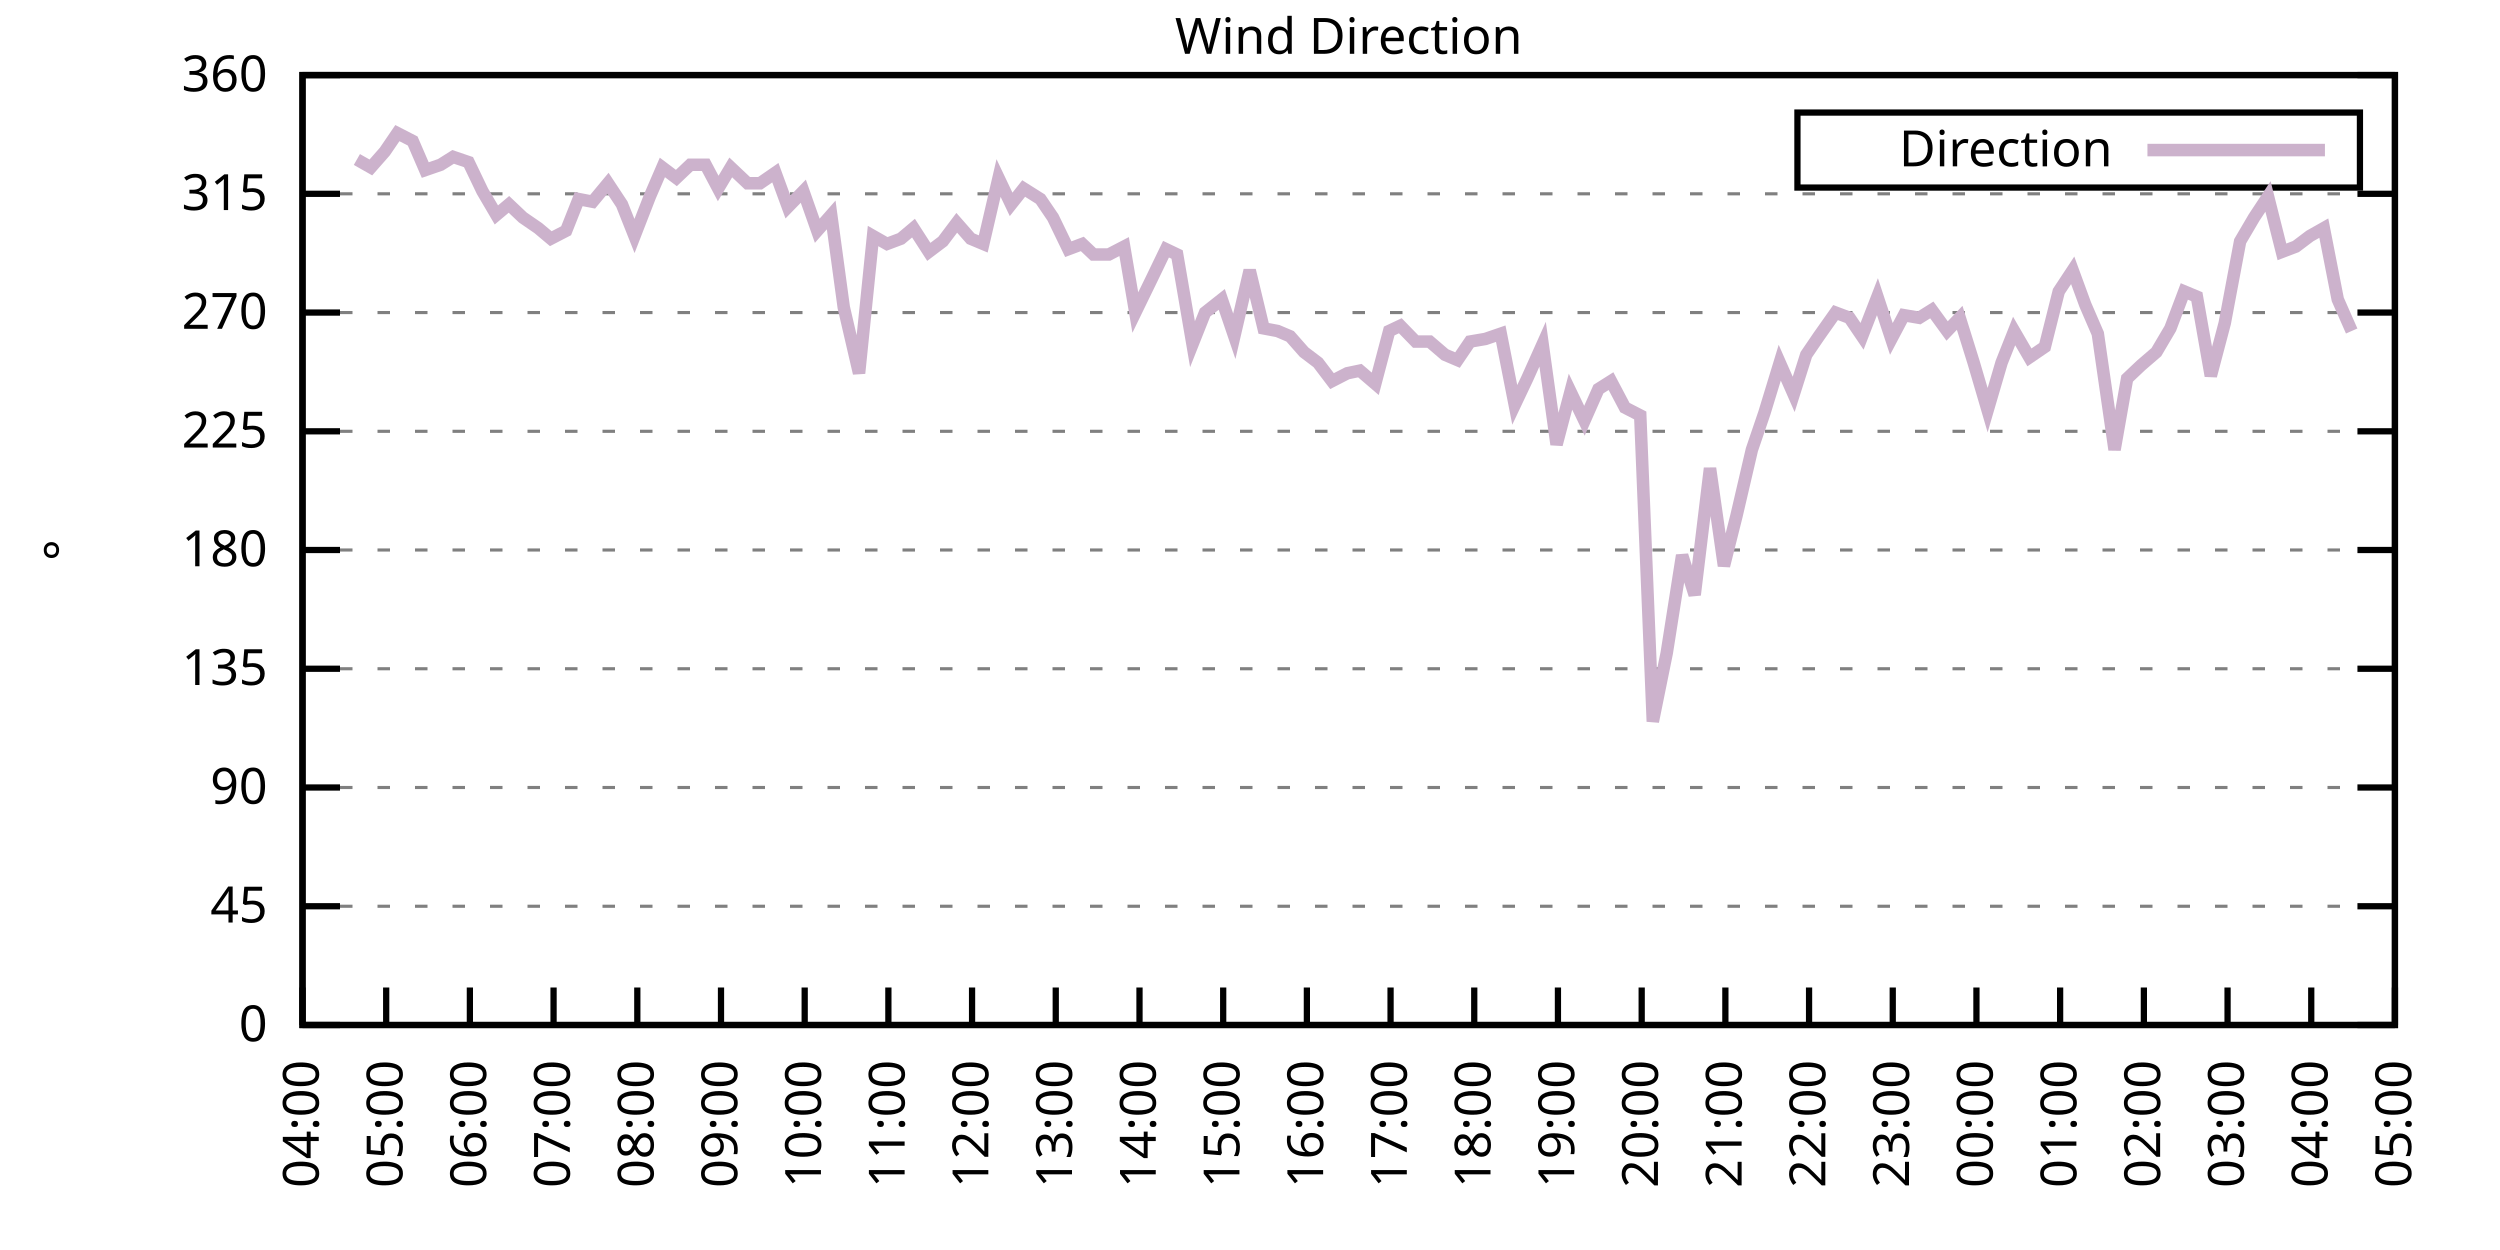
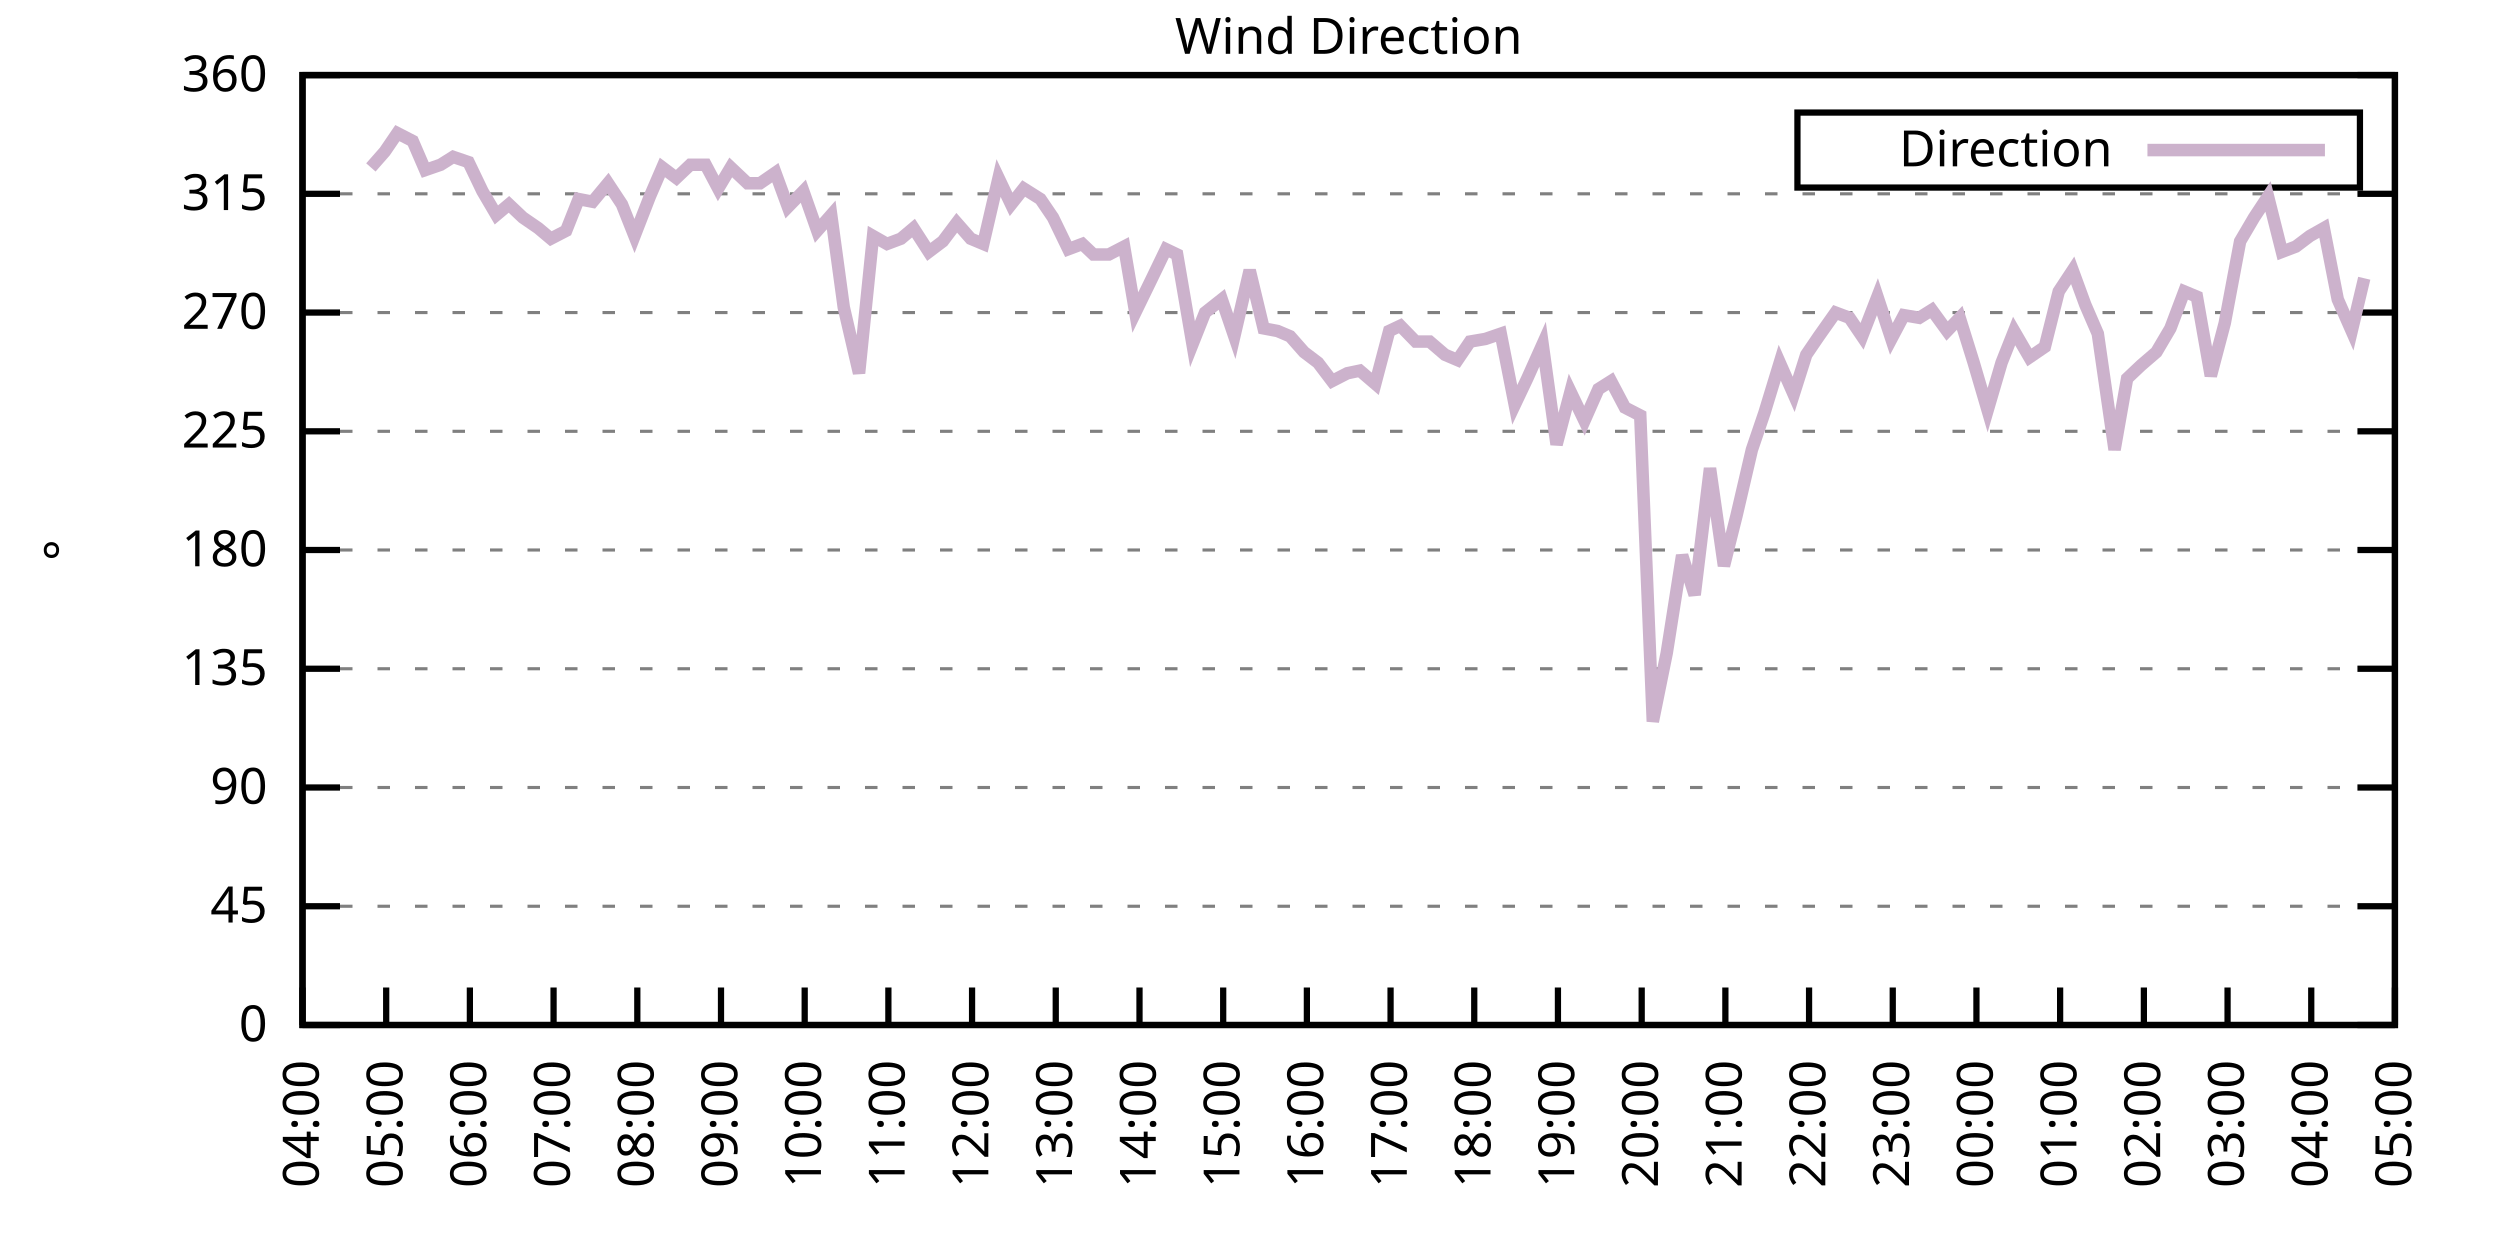
<svg xmlns="http://www.w3.org/2000/svg" xmlns:xlink="http://www.w3.org/1999/xlink" width="400" height="200" viewBox="0 0 400 200">
  <g id="gnuplot_canvas">
    <rect x="0" y="0" width="400" height="200" fill="none" />
    <defs>
      <circle id="gpDot" r="0.5" stroke-width="0.5" stroke="currentColor" />
      <path id="gpPt0" stroke-width="0.333" stroke="currentColor" d="M-1,0 h2 M0,-1 v2" />
      <path id="gpPt1" stroke-width="0.333" stroke="currentColor" d="M-1,-1 L1,1 M1,-1 L-1,1" />
      <path id="gpPt2" stroke-width="0.333" stroke="currentColor" d="M-1,0 L1,0 M0,-1 L0,1 M-1,-1 L1,1 M-1,1 L1,-1" />
      <rect id="gpPt3" stroke-width="0.333" stroke="currentColor" x="-1" y="-1" width="2" height="2" />
      <rect id="gpPt4" stroke-width="0.333" stroke="currentColor" fill="currentColor" x="-1" y="-1" width="2" height="2" />
      <circle id="gpPt5" stroke-width="0.333" stroke="currentColor" cx="0" cy="0" r="1" />
      <use xlink:href="#gpPt5" id="gpPt6" fill="currentColor" stroke="none" />
      <path id="gpPt7" stroke-width="0.333" stroke="currentColor" d="M0,-1.33 L-1.33,0.67 L1.33,0.67 z" />
      <use xlink:href="#gpPt7" id="gpPt8" fill="currentColor" stroke="none" />
      <use xlink:href="#gpPt7" id="gpPt9" stroke="currentColor" transform="rotate(180)" />
      <use xlink:href="#gpPt9" id="gpPt10" fill="currentColor" stroke="none" />
      <use xlink:href="#gpPt3" id="gpPt11" stroke="currentColor" transform="rotate(45)" />
      <use xlink:href="#gpPt11" id="gpPt12" fill="currentColor" stroke="none" />
      <path id="gpPt13" stroke-width="0.333" stroke="currentColor" d="M0,1.330 L1.265,0.411 L0.782,-1.067 L-0.782,-1.076 L-1.265,0.411 z" />
      <use xlink:href="#gpPt13" id="gpPt14" fill="currentColor" stroke="none" />
      <filter id="textbox" filterUnits="objectBoundingBox" x="0" y="0" height="1" width="1">
        <feFlood flood-color="white" flood-opacity="1" result="bgnd" />
        <feComposite in="SourceGraphic" in2="bgnd" operator="atop" />
      </filter>
      <filter id="greybox" filterUnits="objectBoundingBox" x="0" y="0" height="1" width="1">
        <feFlood flood-color="lightgrey" flood-opacity="1" result="grey" />
        <feComposite in="SourceGraphic" in2="grey" operator="atop" />
      </filter>
    </defs>
    <g fill="none" color="white" stroke="currentColor" stroke-width="1.00" stroke-linecap="butt" stroke-linejoin="miter">
</g>
    <g fill="none" color="black" stroke="currentColor" stroke-width="1.00" stroke-linecap="butt" stroke-linejoin="miter">
      <g stroke="none" shape-rendering="crispEdges">
        <polygon fill="rgb(255, 255, 255)" points="48.40,164.00 383.18,164.00 383.18,12.02 48.40,12.02 " />
      </g>
    </g>
    <g fill="none" color="black" stroke="currentColor" stroke-width="1.00" stroke-linecap="butt" stroke-linejoin="miter">
</g>
    <g fill="none" color="black" stroke="black" stroke-width="0.50" stroke-linecap="butt" stroke-linejoin="miter">
</g>
    <g fill="none" color="gray" stroke="currentColor" stroke-width="0.50" stroke-linecap="butt" stroke-linejoin="miter">
      <path stroke="gray" stroke-dasharray="2,4" class="gridline" d="M48.40,164.00 L383.19,164.00  " />
    </g>
    <g fill="none" color="gray" stroke="gray" stroke-width="1.00" stroke-linecap="butt" stroke-linejoin="miter">
</g>
    <g fill="none" color="black" stroke="currentColor" stroke-width="1.00" stroke-linecap="butt" stroke-linejoin="miter">
      <path stroke="black" d="M48.40,164.00 L54.40,164.00 M383.19,164.00 L377.19,164.00  " />
      <g transform="translate(42.80,166.60)" stroke="none" fill="black" font-family="Sans" font-size="8.00" text-anchor="end">
        <text>
          <tspan font-family="Sans"> 0</tspan>
        </text>
      </g>
    </g>
    <g fill="none" color="black" stroke="currentColor" stroke-width="1.00" stroke-linecap="butt" stroke-linejoin="miter">
</g>
    <g fill="none" color="black" stroke="black" stroke-width="0.50" stroke-linecap="butt" stroke-linejoin="miter">
</g>
    <g fill="none" color="gray" stroke="currentColor" stroke-width="0.50" stroke-linecap="butt" stroke-linejoin="miter">
      <path stroke="gray" stroke-dasharray="2,4" class="gridline" d="M48.40,145.00 L383.19,145.00  " />
    </g>
    <g fill="none" color="gray" stroke="gray" stroke-width="1.00" stroke-linecap="butt" stroke-linejoin="miter">
</g>
    <g fill="none" color="black" stroke="currentColor" stroke-width="1.00" stroke-linecap="butt" stroke-linejoin="miter">
      <path stroke="black" d="M48.40,145.00 L54.40,145.00 M383.19,145.00 L377.19,145.00  " />
      <g transform="translate(42.80,147.60)" stroke="none" fill="black" font-family="Sans" font-size="8.00" text-anchor="end">
        <text>
          <tspan font-family="Sans"> 45</tspan>
        </text>
      </g>
    </g>
    <g fill="none" color="black" stroke="currentColor" stroke-width="1.00" stroke-linecap="butt" stroke-linejoin="miter">
</g>
    <g fill="none" color="black" stroke="black" stroke-width="0.50" stroke-linecap="butt" stroke-linejoin="miter">
</g>
    <g fill="none" color="gray" stroke="currentColor" stroke-width="0.50" stroke-linecap="butt" stroke-linejoin="miter">
      <path stroke="gray" stroke-dasharray="2,4" class="gridline" d="M48.40,126.00 L383.19,126.00  " />
    </g>
    <g fill="none" color="gray" stroke="gray" stroke-width="1.00" stroke-linecap="butt" stroke-linejoin="miter">
</g>
    <g fill="none" color="black" stroke="currentColor" stroke-width="1.00" stroke-linecap="butt" stroke-linejoin="miter">
      <path stroke="black" d="M48.40,126.00 L54.40,126.00 M383.19,126.00 L377.19,126.00  " />
      <g transform="translate(42.80,128.60)" stroke="none" fill="black" font-family="Sans" font-size="8.00" text-anchor="end">
        <text>
          <tspan font-family="Sans"> 90</tspan>
        </text>
      </g>
    </g>
    <g fill="none" color="black" stroke="currentColor" stroke-width="1.00" stroke-linecap="butt" stroke-linejoin="miter">
</g>
    <g fill="none" color="black" stroke="black" stroke-width="0.50" stroke-linecap="butt" stroke-linejoin="miter">
</g>
    <g fill="none" color="gray" stroke="currentColor" stroke-width="0.50" stroke-linecap="butt" stroke-linejoin="miter">
      <path stroke="gray" stroke-dasharray="2,4" class="gridline" d="M48.40,107.00 L383.19,107.00  " />
    </g>
    <g fill="none" color="gray" stroke="gray" stroke-width="1.00" stroke-linecap="butt" stroke-linejoin="miter">
</g>
    <g fill="none" color="black" stroke="currentColor" stroke-width="1.00" stroke-linecap="butt" stroke-linejoin="miter">
      <path stroke="black" d="M48.40,107.00 L54.40,107.00 M383.19,107.00 L377.19,107.00  " />
      <g transform="translate(42.80,109.60)" stroke="none" fill="black" font-family="Sans" font-size="8.00" text-anchor="end">
        <text>
          <tspan font-family="Sans"> 135</tspan>
        </text>
      </g>
    </g>
    <g fill="none" color="black" stroke="currentColor" stroke-width="1.00" stroke-linecap="butt" stroke-linejoin="miter">
</g>
    <g fill="none" color="black" stroke="black" stroke-width="0.50" stroke-linecap="butt" stroke-linejoin="miter">
</g>
    <g fill="none" color="gray" stroke="currentColor" stroke-width="0.50" stroke-linecap="butt" stroke-linejoin="miter">
      <path stroke="gray" stroke-dasharray="2,4" class="gridline" d="M48.40,88.00 L383.19,88.00  " />
    </g>
    <g fill="none" color="gray" stroke="gray" stroke-width="1.00" stroke-linecap="butt" stroke-linejoin="miter">
</g>
    <g fill="none" color="black" stroke="currentColor" stroke-width="1.00" stroke-linecap="butt" stroke-linejoin="miter">
      <path stroke="black" d="M48.40,88.00 L54.40,88.00 M383.19,88.00 L377.19,88.00  " />
      <g transform="translate(42.80,90.60)" stroke="none" fill="black" font-family="Sans" font-size="8.00" text-anchor="end">
        <text>
          <tspan font-family="Sans"> 180</tspan>
        </text>
      </g>
    </g>
    <g fill="none" color="black" stroke="currentColor" stroke-width="1.00" stroke-linecap="butt" stroke-linejoin="miter">
</g>
    <g fill="none" color="black" stroke="black" stroke-width="0.50" stroke-linecap="butt" stroke-linejoin="miter">
</g>
    <g fill="none" color="gray" stroke="currentColor" stroke-width="0.50" stroke-linecap="butt" stroke-linejoin="miter">
      <path stroke="gray" stroke-dasharray="2,4" class="gridline" d="M48.40,69.01 L383.19,69.01  " />
    </g>
    <g fill="none" color="gray" stroke="gray" stroke-width="1.00" stroke-linecap="butt" stroke-linejoin="miter">
</g>
    <g fill="none" color="black" stroke="currentColor" stroke-width="1.00" stroke-linecap="butt" stroke-linejoin="miter">
      <path stroke="black" d="M48.40,69.01 L54.40,69.01 M383.19,69.01 L377.19,69.01  " />
      <g transform="translate(42.80,71.61)" stroke="none" fill="black" font-family="Sans" font-size="8.00" text-anchor="end">
        <text>
          <tspan font-family="Sans"> 225</tspan>
        </text>
      </g>
    </g>
    <g fill="none" color="black" stroke="currentColor" stroke-width="1.00" stroke-linecap="butt" stroke-linejoin="miter">
</g>
    <g fill="none" color="black" stroke="black" stroke-width="0.50" stroke-linecap="butt" stroke-linejoin="miter">
</g>
    <g fill="none" color="gray" stroke="currentColor" stroke-width="0.50" stroke-linecap="butt" stroke-linejoin="miter">
      <path stroke="gray" stroke-dasharray="2,4" class="gridline" d="M48.40,50.01 L383.19,50.01  " />
    </g>
    <g fill="none" color="gray" stroke="gray" stroke-width="1.00" stroke-linecap="butt" stroke-linejoin="miter">
</g>
    <g fill="none" color="black" stroke="currentColor" stroke-width="1.00" stroke-linecap="butt" stroke-linejoin="miter">
      <path stroke="black" d="M48.40,50.01 L54.40,50.01 M383.19,50.01 L377.19,50.01  " />
      <g transform="translate(42.80,52.61)" stroke="none" fill="black" font-family="Sans" font-size="8.00" text-anchor="end">
        <text>
          <tspan font-family="Sans"> 270</tspan>
        </text>
      </g>
    </g>
    <g fill="none" color="black" stroke="currentColor" stroke-width="1.00" stroke-linecap="butt" stroke-linejoin="miter">
</g>
    <g fill="none" color="black" stroke="black" stroke-width="0.50" stroke-linecap="butt" stroke-linejoin="miter">
</g>
    <g fill="none" color="gray" stroke="currentColor" stroke-width="0.50" stroke-linecap="butt" stroke-linejoin="miter">
      <path stroke="gray" stroke-dasharray="2,4" class="gridline" d="M48.40,31.01 L383.19,31.01  " />
    </g>
    <g fill="none" color="gray" stroke="gray" stroke-width="1.00" stroke-linecap="butt" stroke-linejoin="miter">
</g>
    <g fill="none" color="black" stroke="currentColor" stroke-width="1.00" stroke-linecap="butt" stroke-linejoin="miter">
      <path stroke="black" d="M48.40,31.01 L54.40,31.01 M383.19,31.01 L377.19,31.01  " />
      <g transform="translate(42.80,33.61)" stroke="none" fill="black" font-family="Sans" font-size="8.00" text-anchor="end">
        <text>
          <tspan font-family="Sans"> 315</tspan>
        </text>
      </g>
    </g>
    <g fill="none" color="black" stroke="currentColor" stroke-width="1.00" stroke-linecap="butt" stroke-linejoin="miter">
</g>
    <g fill="none" color="black" stroke="black" stroke-width="0.50" stroke-linecap="butt" stroke-linejoin="miter">
</g>
    <g fill="none" color="gray" stroke="currentColor" stroke-width="0.50" stroke-linecap="butt" stroke-linejoin="miter">
      <path stroke="gray" stroke-dasharray="2,4" class="gridline" d="M48.40,12.01 L383.19,12.01  " />
    </g>
    <g fill="none" color="gray" stroke="gray" stroke-width="1.00" stroke-linecap="butt" stroke-linejoin="miter">
</g>
    <g fill="none" color="black" stroke="currentColor" stroke-width="1.00" stroke-linecap="butt" stroke-linejoin="miter">
      <path stroke="black" d="M48.40,12.01 L54.40,12.01 M383.19,12.01 L377.19,12.01  " />
      <g transform="translate(42.80,14.61)" stroke="none" fill="black" font-family="Sans" font-size="8.00" text-anchor="end">
        <text>
          <tspan font-family="Sans"> 360</tspan>
        </text>
      </g>
    </g>
    <g fill="none" color="black" stroke="currentColor" stroke-width="1.00" stroke-linecap="butt" stroke-linejoin="miter">
      <path stroke="black" d="M48.40,164.00 L48.40,158.00  " />
      <g transform="translate(51.00,169.60) rotate(270.00)" stroke="none" fill="black" font-family="Sans" font-size="8.00" text-anchor="end">
        <text>
          <tspan font-family="Sans">04:00</tspan>
        </text>
      </g>
    </g>
    <g fill="none" color="black" stroke="currentColor" stroke-width="1.00" stroke-linecap="butt" stroke-linejoin="miter">
      <path stroke="black" d="M61.79,164.00 L61.79,158.00  " />
      <g transform="translate(64.39,169.60) rotate(270.00)" stroke="none" fill="black" font-family="Sans" font-size="8.00" text-anchor="end">
        <text>
          <tspan font-family="Sans">05:00</tspan>
        </text>
      </g>
    </g>
    <g fill="none" color="black" stroke="currentColor" stroke-width="1.00" stroke-linecap="butt" stroke-linejoin="miter">
      <path stroke="black" d="M75.18,164.00 L75.18,158.00  " />
      <g transform="translate(77.78,169.60) rotate(270.00)" stroke="none" fill="black" font-family="Sans" font-size="8.00" text-anchor="end">
        <text>
          <tspan font-family="Sans">06:00</tspan>
        </text>
      </g>
    </g>
    <g fill="none" color="black" stroke="currentColor" stroke-width="1.00" stroke-linecap="butt" stroke-linejoin="miter">
      <path stroke="black" d="M88.57,164.00 L88.57,158.00  " />
      <g transform="translate(91.17,169.60) rotate(270.00)" stroke="none" fill="black" font-family="Sans" font-size="8.00" text-anchor="end">
        <text>
          <tspan font-family="Sans">07:00</tspan>
        </text>
      </g>
    </g>
    <g fill="none" color="black" stroke="currentColor" stroke-width="1.00" stroke-linecap="butt" stroke-linejoin="miter">
      <path stroke="black" d="M101.97,164.00 L101.97,158.00  " />
      <g transform="translate(104.57,169.60) rotate(270.00)" stroke="none" fill="black" font-family="Sans" font-size="8.00" text-anchor="end">
        <text>
          <tspan font-family="Sans">08:00</tspan>
        </text>
      </g>
    </g>
    <g fill="none" color="black" stroke="currentColor" stroke-width="1.00" stroke-linecap="butt" stroke-linejoin="miter">
      <path stroke="black" d="M115.36,164.00 L115.36,158.00  " />
      <g transform="translate(117.96,169.60) rotate(270.00)" stroke="none" fill="black" font-family="Sans" font-size="8.00" text-anchor="end">
        <text>
          <tspan font-family="Sans">09:00</tspan>
        </text>
      </g>
    </g>
    <g fill="none" color="black" stroke="currentColor" stroke-width="1.00" stroke-linecap="butt" stroke-linejoin="miter">
      <path stroke="black" d="M128.75,164.00 L128.75,158.00  " />
      <g transform="translate(131.35,169.60) rotate(270.00)" stroke="none" fill="black" font-family="Sans" font-size="8.00" text-anchor="end">
        <text>
          <tspan font-family="Sans">10:00</tspan>
        </text>
      </g>
    </g>
    <g fill="none" color="black" stroke="currentColor" stroke-width="1.00" stroke-linecap="butt" stroke-linejoin="miter">
      <path stroke="black" d="M142.14,164.00 L142.14,158.00  " />
      <g transform="translate(144.74,169.60) rotate(270.00)" stroke="none" fill="black" font-family="Sans" font-size="8.00" text-anchor="end">
        <text>
          <tspan font-family="Sans">11:00</tspan>
        </text>
      </g>
    </g>
    <g fill="none" color="black" stroke="currentColor" stroke-width="1.00" stroke-linecap="butt" stroke-linejoin="miter">
      <path stroke="black" d="M155.53,164.00 L155.53,158.00  " />
      <g transform="translate(158.13,169.60) rotate(270.00)" stroke="none" fill="black" font-family="Sans" font-size="8.00" text-anchor="end">
        <text>
          <tspan font-family="Sans">12:00</tspan>
        </text>
      </g>
    </g>
    <g fill="none" color="black" stroke="currentColor" stroke-width="1.00" stroke-linecap="butt" stroke-linejoin="miter">
      <path stroke="black" d="M168.92,164.00 L168.92,158.00  " />
      <g transform="translate(171.52,169.60) rotate(270.00)" stroke="none" fill="black" font-family="Sans" font-size="8.00" text-anchor="end">
        <text>
          <tspan font-family="Sans">13:00</tspan>
        </text>
      </g>
    </g>
    <g fill="none" color="black" stroke="currentColor" stroke-width="1.00" stroke-linecap="butt" stroke-linejoin="miter">
      <path stroke="black" d="M182.32,164.00 L182.32,158.00  " />
      <g transform="translate(184.92,169.60) rotate(270.00)" stroke="none" fill="black" font-family="Sans" font-size="8.00" text-anchor="end">
        <text>
          <tspan font-family="Sans">14:00</tspan>
        </text>
      </g>
    </g>
    <g fill="none" color="black" stroke="currentColor" stroke-width="1.00" stroke-linecap="butt" stroke-linejoin="miter">
      <path stroke="black" d="M195.71,164.00 L195.71,158.00  " />
      <g transform="translate(198.31,169.60) rotate(270.00)" stroke="none" fill="black" font-family="Sans" font-size="8.00" text-anchor="end">
        <text>
          <tspan font-family="Sans">15:00</tspan>
        </text>
      </g>
    </g>
    <g fill="none" color="black" stroke="currentColor" stroke-width="1.00" stroke-linecap="butt" stroke-linejoin="miter">
      <path stroke="black" d="M209.10,164.00 L209.10,158.00  " />
      <g transform="translate(211.70,169.60) rotate(270.00)" stroke="none" fill="black" font-family="Sans" font-size="8.00" text-anchor="end">
        <text>
          <tspan font-family="Sans">16:00</tspan>
        </text>
      </g>
    </g>
    <g fill="none" color="black" stroke="currentColor" stroke-width="1.00" stroke-linecap="butt" stroke-linejoin="miter">
      <path stroke="black" d="M222.49,164.00 L222.49,158.00  " />
      <g transform="translate(225.09,169.60) rotate(270.00)" stroke="none" fill="black" font-family="Sans" font-size="8.00" text-anchor="end">
        <text>
          <tspan font-family="Sans">17:00</tspan>
        </text>
      </g>
    </g>
    <g fill="none" color="black" stroke="currentColor" stroke-width="1.00" stroke-linecap="butt" stroke-linejoin="miter">
      <path stroke="black" d="M235.88,164.00 L235.88,158.00  " />
      <g transform="translate(238.48,169.60) rotate(270.00)" stroke="none" fill="black" font-family="Sans" font-size="8.00" text-anchor="end">
        <text>
          <tspan font-family="Sans">18:00</tspan>
        </text>
      </g>
    </g>
    <g fill="none" color="black" stroke="currentColor" stroke-width="1.00" stroke-linecap="butt" stroke-linejoin="miter">
      <path stroke="black" d="M249.27,164.00 L249.27,158.00  " />
      <g transform="translate(251.87,169.60) rotate(270.00)" stroke="none" fill="black" font-family="Sans" font-size="8.00" text-anchor="end">
        <text>
          <tspan font-family="Sans">19:00</tspan>
        </text>
      </g>
    </g>
    <g fill="none" color="black" stroke="currentColor" stroke-width="1.00" stroke-linecap="butt" stroke-linejoin="miter">
      <path stroke="black" d="M262.67,164.00 L262.67,158.00  " />
      <g transform="translate(265.27,169.60) rotate(270.00)" stroke="none" fill="black" font-family="Sans" font-size="8.00" text-anchor="end">
        <text>
          <tspan font-family="Sans">20:00</tspan>
        </text>
      </g>
    </g>
    <g fill="none" color="black" stroke="currentColor" stroke-width="1.00" stroke-linecap="butt" stroke-linejoin="miter">
      <path stroke="black" d="M276.06,164.00 L276.06,158.00  " />
      <g transform="translate(278.66,169.60) rotate(270.00)" stroke="none" fill="black" font-family="Sans" font-size="8.00" text-anchor="end">
        <text>
          <tspan font-family="Sans">21:00</tspan>
        </text>
      </g>
    </g>
    <g fill="none" color="black" stroke="currentColor" stroke-width="1.00" stroke-linecap="butt" stroke-linejoin="miter">
      <path stroke="black" d="M289.45,164.00 L289.45,158.00  " />
      <g transform="translate(292.05,169.60) rotate(270.00)" stroke="none" fill="black" font-family="Sans" font-size="8.00" text-anchor="end">
        <text>
          <tspan font-family="Sans">22:00</tspan>
        </text>
      </g>
    </g>
    <g fill="none" color="black" stroke="currentColor" stroke-width="1.00" stroke-linecap="butt" stroke-linejoin="miter">
      <path stroke="black" d="M302.84,164.00 L302.84,158.00  " />
      <g transform="translate(305.44,169.60) rotate(270.00)" stroke="none" fill="black" font-family="Sans" font-size="8.00" text-anchor="end">
        <text>
          <tspan font-family="Sans">23:00</tspan>
        </text>
      </g>
    </g>
    <g fill="none" color="black" stroke="currentColor" stroke-width="1.00" stroke-linecap="butt" stroke-linejoin="miter">
      <path stroke="black" d="M316.23,164.00 L316.23,158.00  " />
      <g transform="translate(318.83,169.60) rotate(270.00)" stroke="none" fill="black" font-family="Sans" font-size="8.00" text-anchor="end">
        <text>
          <tspan font-family="Sans">00:00</tspan>
        </text>
      </g>
    </g>
    <g fill="none" color="black" stroke="currentColor" stroke-width="1.00" stroke-linecap="butt" stroke-linejoin="miter">
      <path stroke="black" d="M329.62,164.00 L329.62,158.00  " />
      <g transform="translate(332.22,169.60) rotate(270.00)" stroke="none" fill="black" font-family="Sans" font-size="8.00" text-anchor="end">
        <text>
          <tspan font-family="Sans">01:00</tspan>
        </text>
      </g>
    </g>
    <g fill="none" color="black" stroke="currentColor" stroke-width="1.00" stroke-linecap="butt" stroke-linejoin="miter">
      <path stroke="black" d="M343.02,164.00 L343.02,158.00  " />
      <g transform="translate(345.62,169.60) rotate(270.00)" stroke="none" fill="black" font-family="Sans" font-size="8.00" text-anchor="end">
        <text>
          <tspan font-family="Sans">02:00</tspan>
        </text>
      </g>
    </g>
    <g fill="none" color="black" stroke="currentColor" stroke-width="1.00" stroke-linecap="butt" stroke-linejoin="miter">
      <path stroke="black" d="M356.41,164.00 L356.41,158.00  " />
      <g transform="translate(359.01,169.60) rotate(270.00)" stroke="none" fill="black" font-family="Sans" font-size="8.00" text-anchor="end">
        <text>
          <tspan font-family="Sans">03:00</tspan>
        </text>
      </g>
    </g>
    <g fill="none" color="black" stroke="currentColor" stroke-width="1.00" stroke-linecap="butt" stroke-linejoin="miter">
      <path stroke="black" d="M369.80,164.00 L369.80,158.00  " />
      <g transform="translate(372.40,169.60) rotate(270.00)" stroke="none" fill="black" font-family="Sans" font-size="8.00" text-anchor="end">
        <text>
          <tspan font-family="Sans">04:00</tspan>
        </text>
      </g>
    </g>
    <g fill="none" color="black" stroke="currentColor" stroke-width="1.00" stroke-linecap="butt" stroke-linejoin="miter">
      <path stroke="black" d="M383.19,164.00 L383.19,158.00  " />
      <g transform="translate(385.79,169.60) rotate(270.00)" stroke="none" fill="black" font-family="Sans" font-size="8.00" text-anchor="end">
        <text>
          <tspan font-family="Sans">05:00</tspan>
        </text>
      </g>
    </g>
    <g fill="none" color="black" stroke="currentColor" stroke-width="1.00" stroke-linecap="butt" stroke-linejoin="miter">
</g>
    <g fill="none" color="black" stroke="currentColor" stroke-width="1.00" stroke-linecap="butt" stroke-linejoin="miter">
      <path stroke="black" d="M48.40,12.01 L48.40,164.00 L383.19,164.00 L383.19,12.01 L48.40,12.01 Z  " />
    </g>
    <g fill="none" color="black" stroke="currentColor" stroke-width="1.00" stroke-linecap="butt" stroke-linejoin="miter">
</g>
    <g fill="none" color="black" stroke="currentColor" stroke-width="1.00" stroke-linecap="butt" stroke-linejoin="miter">
      <path stroke="black" d="M287.59,30.01 L287.59,18.01 L377.59,18.01 L377.59,30.01 L287.59,30.01 Z  " />
    </g>
    <g id="Wind_direction_plot_1">
      <g fill="none" color="white" stroke="black" stroke-width="2.00" stroke-linecap="butt" stroke-linejoin="miter">
</g>
      <g fill="none" color="black" stroke="currentColor" stroke-width="2.00" stroke-linecap="butt" stroke-linejoin="miter">
        <g transform="translate(337.99,26.61)" stroke="none" fill="black" font-family="Sans" font-size="8.00" text-anchor="end">
          <text>
            <tspan font-family="Sans">Direction</tspan>
          </text>
        </g>
      </g>
      <g fill="none" color="black" stroke="currentColor" stroke-width="2.00" stroke-linecap="butt" stroke-linejoin="miter">
-         <path stroke="rgb(204, 178, 204)" d="M343.59,24.01 L371.99,24.01 M57.10,25.52 L59.34,26.79 L61.57,24.25 L63.58,21.30 L66.03,22.56 L68.04,27.21   L70.50,26.36 L72.50,25.10 L74.96,25.94 L77.19,30.59 L79.42,34.39 L81.43,32.70 L83.66,34.81 L86.12,36.50   L88.13,38.19 L90.58,36.92 L92.59,31.85 L94.82,32.28 L97.28,29.32 L99.51,32.70 L101.52,37.76 L103.98,31.43   L105.98,26.79 L108.22,28.48 L110.45,26.36 L112.90,26.36 L114.91,30.16 L116.92,26.79 L119.60,29.32 L121.61,29.32   L124.06,27.63 L126.07,33.12 L128.53,30.59 L130.76,36.92 L132.99,34.39 L135.00,49.16 L137.45,59.72 L139.69,37.76   L141.92,39.03 L144.15,38.19 L146.16,36.50 L148.61,40.30 L150.85,38.61 L153.08,35.65 L155.31,38.19 L157.32,39.03   L159.77,28.48 L161.78,32.70 L163.79,30.16 L166.47,31.85 L168.48,34.81 L170.93,39.87 L173.17,39.03 L174.95,40.72   L177.41,40.72 L179.86,39.45 L181.65,50.01 L184.32,44.52 L186.56,39.87 L188.34,40.72 L190.80,55.07 L192.81,50.01   L195.48,47.90 L197.49,53.81 L199.95,43.25 L202.18,52.54 L204.41,52.96 L206.42,53.81 L208.65,56.34 L210.88,58.03   L213.12,60.98 L215.57,59.72 L217.58,59.30 L220.04,61.41 L222.27,52.96 L224.05,52.12 L226.51,54.65 L228.74,54.65   L231.20,56.76 L233.20,57.61 L235.21,54.65 L237.67,54.23 L240.12,53.39 L242.36,64.78 L244.36,60.56 L246.82,55.07   L249.05,71.12 L251.28,62.67 L253.51,67.32 L255.75,62.25 L257.76,60.98 L259.99,65.21 L262.44,66.47 L264.45,115.45   L266.68,104.47 L269.14,88.85 L271.15,95.18 L273.60,74.92 L275.83,90.54 L277.84,82.52 L280.30,71.96 L282.31,66.05   L284.76,58.03 L286.99,63.10 L289.00,56.76 L291.01,53.81 L293.69,50.01 L295.92,50.85 L297.93,53.81 L300.39,47.47   L302.62,54.23 L304.63,50.43 L307.08,50.85 L309.09,49.59 L311.54,52.96 L313.55,50.85 L315.79,58.03 L318.02,65.63   L320.25,58.03 L322.26,52.96 L324.71,57.18 L327.17,55.50 L329.40,46.63 L331.63,43.25 L333.64,48.74 L335.65,53.39   L338.33,71.96 L340.34,60.56 L342.57,58.45 L345.02,56.34 L347.26,52.54 L349.49,46.63 L351.50,47.47 L353.73,60.14   L355.96,51.70 L358.42,38.61 L360.65,34.81 L362.88,31.43 L365.11,40.30 L367.34,39.45 L369.58,37.76 L371.81,36.50   L374.04,47.90 L376.27,52.96  " />
+         <path stroke="rgb(204, 178, 204)" d="M343.59,24.01 L371.99,24.01 M59.34,26.79 L61.57,24.25 L63.58,21.30 L66.03,22.56 L68.04,27.21 L70.50,26.36   L72.50,25.10 L74.96,25.94 L77.19,30.59 L79.42,34.39 L81.43,32.70 L83.66,34.81 L86.12,36.50 L88.13,38.19   L90.58,36.92 L92.59,31.85 L94.82,32.28 L97.28,29.32 L99.51,32.70 L101.52,37.76 L103.98,31.43 L105.98,26.79   L108.22,28.48 L110.45,26.36 L112.90,26.36 L114.91,30.16 L116.92,26.79 L119.60,29.32 L121.61,29.32 L124.06,27.63   L126.07,33.12 L128.53,30.59 L130.76,36.92 L132.99,34.39 L135.00,49.16 L137.45,59.72 L139.69,37.76 L141.92,39.03   L144.15,38.19 L146.16,36.50 L148.61,40.30 L150.85,38.61 L153.08,35.65 L155.31,38.19 L157.32,39.03 L159.77,28.48   L161.78,32.70 L163.79,30.16 L166.47,31.85 L168.48,34.81 L170.93,39.87 L173.17,39.03 L174.95,40.72 L177.41,40.72   L179.86,39.45 L181.65,50.01 L184.32,44.52 L186.56,39.87 L188.34,40.72 L190.80,55.07 L192.81,50.01 L195.48,47.90   L197.49,53.81 L199.95,43.25 L202.18,52.54 L204.41,52.96 L206.42,53.81 L208.65,56.34 L210.88,58.03 L213.12,60.98   L215.57,59.72 L217.58,59.30 L220.04,61.41 L222.27,52.96 L224.05,52.12 L226.51,54.65 L228.74,54.65 L231.20,56.76   L233.20,57.61 L235.21,54.65 L237.67,54.23 L240.12,53.39 L242.36,64.78 L244.36,60.56 L246.82,55.07 L249.05,71.12   L251.28,62.67 L253.51,67.32 L255.75,62.25 L257.76,60.98 L259.99,65.21 L262.44,66.47 L264.45,115.45 L266.68,104.47   L269.14,88.85 L271.15,95.18 L273.60,74.92 L275.83,90.54 L277.84,82.52 L280.30,71.96 L282.31,66.05 L284.76,58.03   L286.99,63.10 L289.00,56.76 L291.01,53.81 L293.69,50.01 L295.92,50.85 L297.93,53.81 L300.39,47.47 L302.62,54.23   L304.63,50.43 L307.08,50.85 L309.09,49.59 L311.54,52.96 L313.55,50.85 L315.79,58.03 L318.02,65.63 L320.25,58.03   L322.26,52.96 L324.71,57.18 L327.17,55.50 L329.40,46.63 L331.63,43.25 L333.64,48.74 L335.65,53.39 L338.33,71.96   L340.34,60.56 L342.57,58.45 L345.02,56.34 L347.26,52.54 L349.49,46.63 L351.50,47.47 L353.73,60.14 L355.96,51.70   L358.42,38.61 L360.65,34.81 L362.88,31.43 L365.11,40.30 L367.34,39.45 L369.58,37.76 L371.81,36.50 L374.04,47.90   L376.27,52.96 L378.28,44.52  " />
      </g>
    </g>
    <g fill="none" color="black" stroke="currentColor" stroke-width="2.00" stroke-linecap="butt" stroke-linejoin="miter">
</g>
    <g fill="none" color="black" stroke="black" stroke-width="1.00" stroke-linecap="butt" stroke-linejoin="miter">
</g>
    <g fill="none" color="black" stroke="currentColor" stroke-width="1.00" stroke-linecap="butt" stroke-linejoin="miter">
      <path stroke="black" d="M48.40,12.01 L48.40,164.00 L383.19,164.00 L383.19,12.01 L48.40,12.01 Z  " />
      <g transform="translate(12.80,88.01) rotate(270.00)" stroke="none" fill="black" font-family="Sans" font-size="8.00" text-anchor="middle">
        <text>
          <tspan font-family="Sans">°</tspan>
        </text>
      </g>
    </g>
    <g fill="none" color="black" stroke="currentColor" stroke-width="1.00" stroke-linecap="butt" stroke-linejoin="miter">
</g>
    <g fill="none" color="black" stroke="currentColor" stroke-width="1.00" stroke-linecap="butt" stroke-linejoin="miter">
      <g transform="translate(215.79,8.61)" stroke="none" fill="black" font-family="Sans" font-size="8.00" text-anchor="middle">
        <text>
          <tspan font-family="Sans">Wind Direction</tspan>
        </text>
      </g>
    </g>
    <g fill="none" color="black" stroke="currentColor" stroke-width="1.00" stroke-linecap="butt" stroke-linejoin="miter">
</g>
  </g>
</svg>
